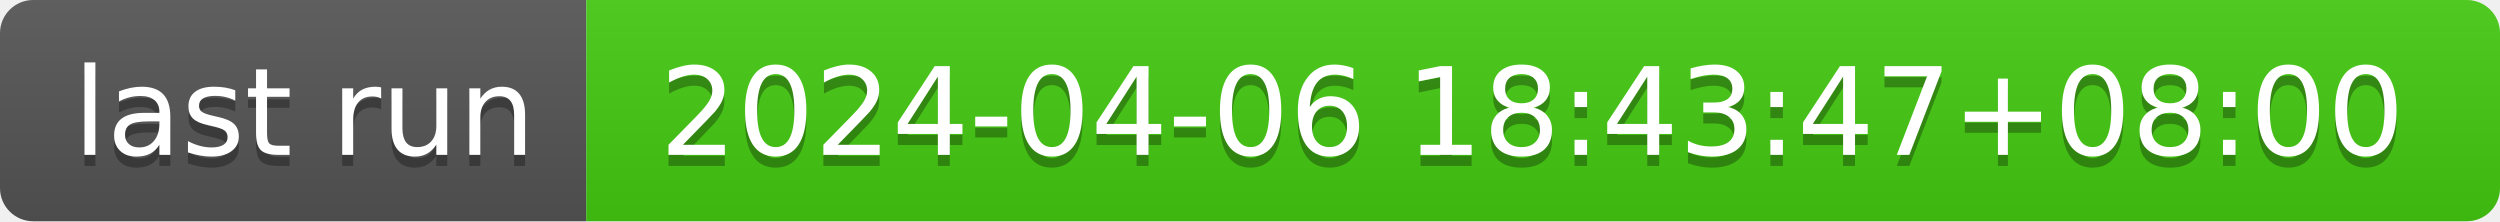
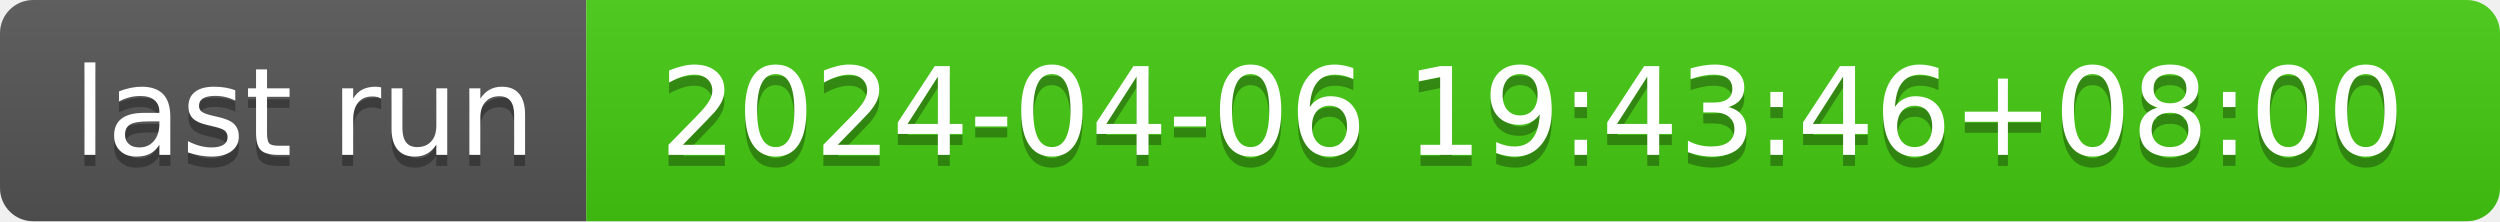
- <svg xmlns="http://www.w3.org/2000/svg" width="226" height="20" role="img" aria-label="last run: 2024-04-06 18:43:47+08:00">
+ <svg xmlns="http://www.w3.org/2000/svg" width="226" height="20" role="img" aria-label="last run: 2024-04-06 19:43:46+08:00">
  <linearGradient id="s" x2="0" y2="100%">
    <stop offset="0" stop-color="#bbb" stop-opacity=".1" />
    <stop offset="1" stop-opacity=".1" />
  </linearGradient>
  <clipPath id="r">
    <rect width="226" height="20" rx="3" fill="#fff" />
  </clipPath>
  <g clip-path="url(#r)">
    <rect width="53" height="20" fill="#555" />
    <rect x="53" width="173" height="20" fill="#4c1" />
    <rect width="226" height="20" fill="url(#s)" />
  </g>
  <g fill="#fff" text-anchor="middle" font-family="Verdana,Geneva,DejaVu Sans,sans-serif" text-rendering="geometricPrecision" font-size="110">
    <text aria-hidden="true" x="275" y="150" fill="#010101" fill-opacity=".3" transform="scale(.1)" textLength="430">last run</text>
    <text x="275" y="140" transform="scale(.1)" fill="#fff" textLength="430">last run</text>
-     <text aria-hidden="true" x="1385" y="150" fill="#010101" fill-opacity=".3" transform="scale(.1)" textLength="1630">2024-04-06 18:43:47+08:00</text>
-     <text x="1385" y="140" transform="scale(.1)" fill="#fff" textLength="1630">2024-04-06 18:43:47+08:00</text>
+     <text aria-hidden="true" x="1385" y="150" fill="#010101" fill-opacity=".3" transform="scale(.1)" textLength="1630">2024-04-06 19:43:46+08:00</text>
+     <text x="1385" y="140" transform="scale(.1)" fill="#fff" textLength="1630">2024-04-06 19:43:46+08:00</text>
  </g>
</svg>
